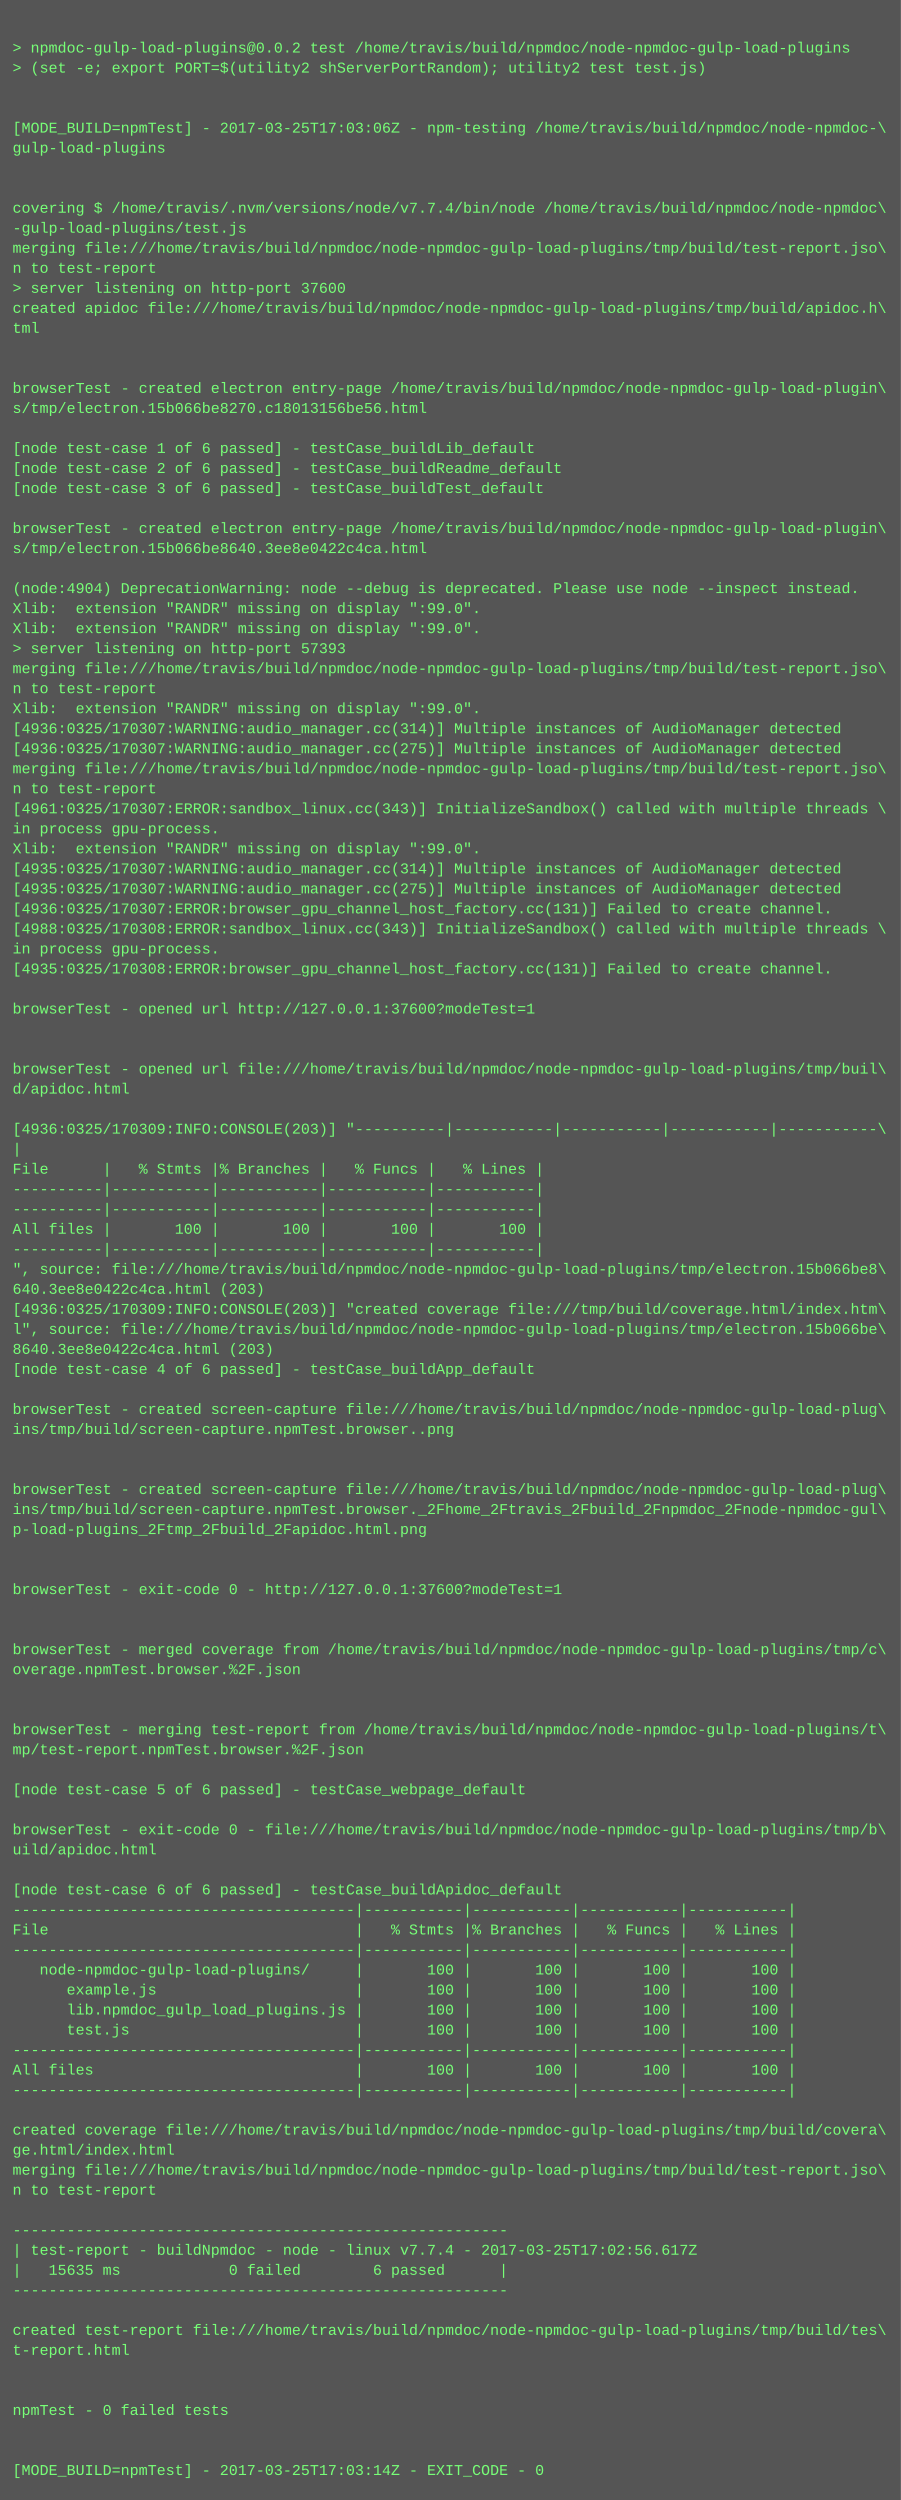
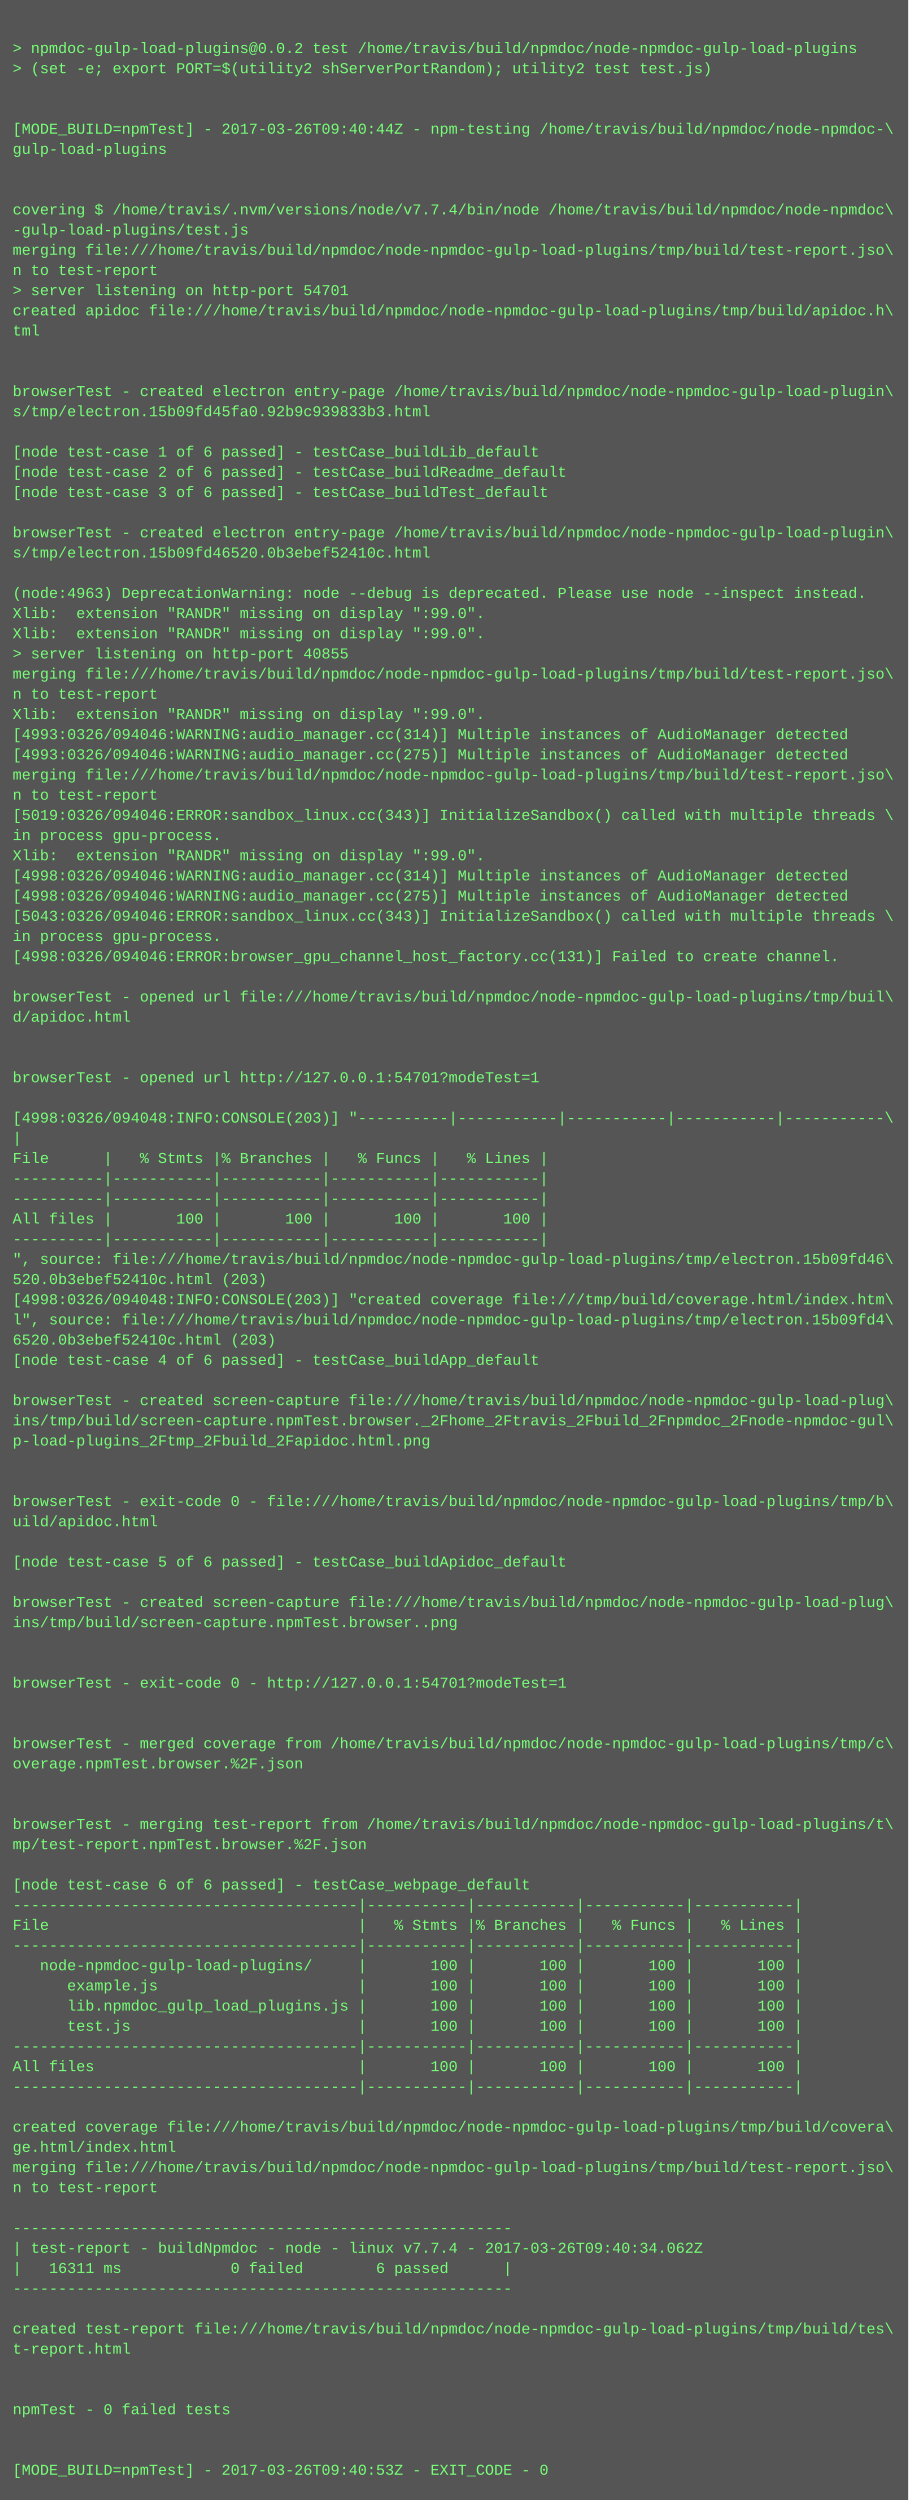
- <svg xmlns="http://www.w3.org/2000/svg" height="1998" width="720">
-   <rect height="1998" fill="#555" width="720" />
+ <svg xmlns="http://www.w3.org/2000/svg" height="1982" width="720">
+   <rect height="1982" fill="#555" width="720" />
  <text fill="#7f7" font-family="Courier New" font-size="12" xml:space="preserve">
    <tspan x="10" y="26" />
    <tspan x="10" y="42">&gt; npmdoc-gulp-load-plugins@0.0.2 test /home/travis/build/npmdoc/node-npmdoc-gulp-load-plugins</tspan>
    <tspan x="10" y="58">&gt; (set -e; export PORT=$(utility2 shServerPortRandom); utility2 test test.js)</tspan>
    <tspan x="10" y="74" />
    <tspan x="10" y="90" />
-     <tspan x="10" y="106">[MODE_BUILD=npmTest] - 2017-03-25T17:03:06Z - npm-testing /home/travis/build/npmdoc/node-npmdoc-\</tspan>
+     <tspan x="10" y="106">[MODE_BUILD=npmTest] - 2017-03-26T09:40:44Z - npm-testing /home/travis/build/npmdoc/node-npmdoc-\</tspan>
    <tspan x="10" y="122">gulp-load-plugins</tspan>
    <tspan x="10" y="138" />
    <tspan x="10" y="154" />
    <tspan x="10" y="170">covering $ /home/travis/.nvm/versions/node/v7.7.4/bin/node /home/travis/build/npmdoc/node-npmdoc\</tspan>
    <tspan x="10" y="186">-gulp-load-plugins/test.js</tspan>
    <tspan x="10" y="202">merging file:///home/travis/build/npmdoc/node-npmdoc-gulp-load-plugins/tmp/build/test-report.jso\</tspan>
    <tspan x="10" y="218">n to test-report</tspan>
-     <tspan x="10" y="234">&gt; server listening on http-port 37600</tspan>
+     <tspan x="10" y="234">&gt; server listening on http-port 54701</tspan>
    <tspan x="10" y="250">created apidoc file:///home/travis/build/npmdoc/node-npmdoc-gulp-load-plugins/tmp/build/apidoc.h\</tspan>
    <tspan x="10" y="266">tml</tspan>
    <tspan x="10" y="282" />
    <tspan x="10" y="298" />
    <tspan x="10" y="314">browserTest - created electron entry-page /home/travis/build/npmdoc/node-npmdoc-gulp-load-plugin\</tspan>
-     <tspan x="10" y="330">s/tmp/electron.15b066be8270.c18013156be56.html</tspan>
+     <tspan x="10" y="330">s/tmp/electron.15b09fd45fa0.92b9c939833b3.html</tspan>
    <tspan x="10" y="346" />
    <tspan x="10" y="362">[node test-case 1 of 6 passed] - testCase_buildLib_default</tspan>
    <tspan x="10" y="378">[node test-case 2 of 6 passed] - testCase_buildReadme_default</tspan>
    <tspan x="10" y="394">[node test-case 3 of 6 passed] - testCase_buildTest_default</tspan>
    <tspan x="10" y="410" />
    <tspan x="10" y="426">browserTest - created electron entry-page /home/travis/build/npmdoc/node-npmdoc-gulp-load-plugin\</tspan>
-     <tspan x="10" y="442">s/tmp/electron.15b066be8640.3ee8e0422c4ca.html</tspan>
+     <tspan x="10" y="442">s/tmp/electron.15b09fd46520.0b3ebef52410c.html</tspan>
    <tspan x="10" y="458" />
-     <tspan x="10" y="474">(node:4904) DeprecationWarning: node --debug is deprecated. Please use node --inspect instead.</tspan>
+     <tspan x="10" y="474">(node:4963) DeprecationWarning: node --debug is deprecated. Please use node --inspect instead.</tspan>
    <tspan x="10" y="490">Xlib:  extension "RANDR" missing on display ":99.0".</tspan>
    <tspan x="10" y="506">Xlib:  extension "RANDR" missing on display ":99.0".</tspan>
-     <tspan x="10" y="522">&gt; server listening on http-port 57393</tspan>
+     <tspan x="10" y="522">&gt; server listening on http-port 40855</tspan>
    <tspan x="10" y="538">merging file:///home/travis/build/npmdoc/node-npmdoc-gulp-load-plugins/tmp/build/test-report.jso\</tspan>
    <tspan x="10" y="554">n to test-report</tspan>
    <tspan x="10" y="570">Xlib:  extension "RANDR" missing on display ":99.0".</tspan>
-     <tspan x="10" y="586">[4936:0325/170307:WARNING:audio_manager.cc(314)] Multiple instances of AudioManager detected</tspan>
-     <tspan x="10" y="602">[4936:0325/170307:WARNING:audio_manager.cc(275)] Multiple instances of AudioManager detected</tspan>
+     <tspan x="10" y="586">[4993:0326/094046:WARNING:audio_manager.cc(314)] Multiple instances of AudioManager detected</tspan>
+     <tspan x="10" y="602">[4993:0326/094046:WARNING:audio_manager.cc(275)] Multiple instances of AudioManager detected</tspan>
    <tspan x="10" y="618">merging file:///home/travis/build/npmdoc/node-npmdoc-gulp-load-plugins/tmp/build/test-report.jso\</tspan>
    <tspan x="10" y="634">n to test-report</tspan>
-     <tspan x="10" y="650">[4961:0325/170307:ERROR:sandbox_linux.cc(343)] InitializeSandbox() called with multiple threads \</tspan>
+     <tspan x="10" y="650">[5019:0326/094046:ERROR:sandbox_linux.cc(343)] InitializeSandbox() called with multiple threads \</tspan>
    <tspan x="10" y="666">in process gpu-process. </tspan>
    <tspan x="10" y="682">Xlib:  extension "RANDR" missing on display ":99.0".</tspan>
-     <tspan x="10" y="698">[4935:0325/170307:WARNING:audio_manager.cc(314)] Multiple instances of AudioManager detected</tspan>
-     <tspan x="10" y="714">[4935:0325/170307:WARNING:audio_manager.cc(275)] Multiple instances of AudioManager detected</tspan>
-     <tspan x="10" y="730">[4936:0325/170307:ERROR:browser_gpu_channel_host_factory.cc(131)] Failed to create channel.</tspan>
-     <tspan x="10" y="746">[4988:0325/170308:ERROR:sandbox_linux.cc(343)] InitializeSandbox() called with multiple threads \</tspan>
-     <tspan x="10" y="762">in process gpu-process. </tspan>
-     <tspan x="10" y="778">[4935:0325/170308:ERROR:browser_gpu_channel_host_factory.cc(131)] Failed to create channel.</tspan>
-     <tspan x="10" y="794" />
-     <tspan x="10" y="810">browserTest - opened url http://127.0.0.1:37600?modeTest=1</tspan>
+     <tspan x="10" y="698">[4998:0326/094046:WARNING:audio_manager.cc(314)] Multiple instances of AudioManager detected</tspan>
+     <tspan x="10" y="714">[4998:0326/094046:WARNING:audio_manager.cc(275)] Multiple instances of AudioManager detected</tspan>
+     <tspan x="10" y="730">[5043:0326/094046:ERROR:sandbox_linux.cc(343)] InitializeSandbox() called with multiple threads \</tspan>
+     <tspan x="10" y="746">in process gpu-process. </tspan>
+     <tspan x="10" y="762">[4998:0326/094046:ERROR:browser_gpu_channel_host_factory.cc(131)] Failed to create channel.</tspan>
+     <tspan x="10" y="778" />
+     <tspan x="10" y="794">browserTest - opened url file:///home/travis/build/npmdoc/node-npmdoc-gulp-load-plugins/tmp/buil\</tspan>
+     <tspan x="10" y="810">d/apidoc.html</tspan>
    <tspan x="10" y="826" />
    <tspan x="10" y="842" />
-     <tspan x="10" y="858">browserTest - opened url file:///home/travis/build/npmdoc/node-npmdoc-gulp-load-plugins/tmp/buil\</tspan>
-     <tspan x="10" y="874">d/apidoc.html</tspan>
-     <tspan x="10" y="890" />
-     <tspan x="10" y="906">[4936:0325/170309:INFO:CONSOLE(203)] "----------|-----------|-----------|-----------|-----------\</tspan>
-     <tspan x="10" y="922">|</tspan>
-     <tspan x="10" y="938">File      |   % Stmts |% Branches |   % Funcs |   % Lines |</tspan>
+     <tspan x="10" y="858">browserTest - opened url http://127.0.0.1:54701?modeTest=1</tspan>
+     <tspan x="10" y="874" />
+     <tspan x="10" y="890">[4998:0326/094048:INFO:CONSOLE(203)] "----------|-----------|-----------|-----------|-----------\</tspan>
+     <tspan x="10" y="906">|</tspan>
+     <tspan x="10" y="922">File      |   % Stmts |% Branches |   % Funcs |   % Lines |</tspan>
+     <tspan x="10" y="938">----------|-----------|-----------|-----------|-----------|</tspan>
    <tspan x="10" y="954">----------|-----------|-----------|-----------|-----------|</tspan>
-     <tspan x="10" y="970">----------|-----------|-----------|-----------|-----------|</tspan>
-     <tspan x="10" y="986">All files |       100 |       100 |       100 |       100 |</tspan>
-     <tspan x="10" y="1002">----------|-----------|-----------|-----------|-----------|</tspan>
-     <tspan x="10" y="1018">", source: file:///home/travis/build/npmdoc/node-npmdoc-gulp-load-plugins/tmp/electron.15b066be8\</tspan>
-     <tspan x="10" y="1034">640.3ee8e0422c4ca.html (203)</tspan>
-     <tspan x="10" y="1050">[4936:0325/170309:INFO:CONSOLE(203)] "created coverage file:///tmp/build/coverage.html/index.htm\</tspan>
-     <tspan x="10" y="1066">l", source: file:///home/travis/build/npmdoc/node-npmdoc-gulp-load-plugins/tmp/electron.15b066be\</tspan>
-     <tspan x="10" y="1082">8640.3ee8e0422c4ca.html (203)</tspan>
-     <tspan x="10" y="1098">[node test-case 4 of 6 passed] - testCase_buildApp_default</tspan>
-     <tspan x="10" y="1114" />
-     <tspan x="10" y="1130">browserTest - created screen-capture file:///home/travis/build/npmdoc/node-npmdoc-gulp-load-plug\</tspan>
-     <tspan x="10" y="1146">ins/tmp/build/screen-capture.npmTest.browser..png</tspan>
+     <tspan x="10" y="970">All files |       100 |       100 |       100 |       100 |</tspan>
+     <tspan x="10" y="986">----------|-----------|-----------|-----------|-----------|</tspan>
+     <tspan x="10" y="1002">", source: file:///home/travis/build/npmdoc/node-npmdoc-gulp-load-plugins/tmp/electron.15b09fd46\</tspan>
+     <tspan x="10" y="1018">520.0b3ebef52410c.html (203)</tspan>
+     <tspan x="10" y="1034">[4998:0326/094048:INFO:CONSOLE(203)] "created coverage file:///tmp/build/coverage.html/index.htm\</tspan>
+     <tspan x="10" y="1050">l", source: file:///home/travis/build/npmdoc/node-npmdoc-gulp-load-plugins/tmp/electron.15b09fd4\</tspan>
+     <tspan x="10" y="1066">6520.0b3ebef52410c.html (203)</tspan>
+     <tspan x="10" y="1082">[node test-case 4 of 6 passed] - testCase_buildApp_default</tspan>
+     <tspan x="10" y="1098" />
+     <tspan x="10" y="1114">browserTest - created screen-capture file:///home/travis/build/npmdoc/node-npmdoc-gulp-load-plug\</tspan>
+     <tspan x="10" y="1130">ins/tmp/build/screen-capture.npmTest.browser._2Fhome_2Ftravis_2Fbuild_2Fnpmdoc_2Fnode-npmdoc-gul\</tspan>
+     <tspan x="10" y="1146">p-load-plugins_2Ftmp_2Fbuild_2Fapidoc.html.png</tspan>
    <tspan x="10" y="1162" />
    <tspan x="10" y="1178" />
-     <tspan x="10" y="1194">browserTest - created screen-capture file:///home/travis/build/npmdoc/node-npmdoc-gulp-load-plug\</tspan>
-     <tspan x="10" y="1210">ins/tmp/build/screen-capture.npmTest.browser._2Fhome_2Ftravis_2Fbuild_2Fnpmdoc_2Fnode-npmdoc-gul\</tspan>
-     <tspan x="10" y="1226">p-load-plugins_2Ftmp_2Fbuild_2Fapidoc.html.png</tspan>
-     <tspan x="10" y="1242" />
+     <tspan x="10" y="1194">browserTest - exit-code 0 - file:///home/travis/build/npmdoc/node-npmdoc-gulp-load-plugins/tmp/b\</tspan>
+     <tspan x="10" y="1210">uild/apidoc.html</tspan>
+     <tspan x="10" y="1226" />
+     <tspan x="10" y="1242">[node test-case 5 of 6 passed] - testCase_buildApidoc_default</tspan>
    <tspan x="10" y="1258" />
-     <tspan x="10" y="1274">browserTest - exit-code 0 - http://127.0.0.1:37600?modeTest=1</tspan>
-     <tspan x="10" y="1290" />
+     <tspan x="10" y="1274">browserTest - created screen-capture file:///home/travis/build/npmdoc/node-npmdoc-gulp-load-plug\</tspan>
+     <tspan x="10" y="1290">ins/tmp/build/screen-capture.npmTest.browser..png</tspan>
    <tspan x="10" y="1306" />
-     <tspan x="10" y="1322">browserTest - merged coverage from /home/travis/build/npmdoc/node-npmdoc-gulp-load-plugins/tmp/c\</tspan>
-     <tspan x="10" y="1338">overage.npmTest.browser.%2F.json</tspan>
+     <tspan x="10" y="1322" />
+     <tspan x="10" y="1338">browserTest - exit-code 0 - http://127.0.0.1:54701?modeTest=1</tspan>
    <tspan x="10" y="1354" />
    <tspan x="10" y="1370" />
-     <tspan x="10" y="1386">browserTest - merging test-report from /home/travis/build/npmdoc/node-npmdoc-gulp-load-plugins/t\</tspan>
-     <tspan x="10" y="1402">mp/test-report.npmTest.browser.%2F.json</tspan>
+     <tspan x="10" y="1386">browserTest - merged coverage from /home/travis/build/npmdoc/node-npmdoc-gulp-load-plugins/tmp/c\</tspan>
+     <tspan x="10" y="1402">overage.npmTest.browser.%2F.json</tspan>
    <tspan x="10" y="1418" />
-     <tspan x="10" y="1434">[node test-case 5 of 6 passed] - testCase_webpage_default</tspan>
-     <tspan x="10" y="1450" />
-     <tspan x="10" y="1466">browserTest - exit-code 0 - file:///home/travis/build/npmdoc/node-npmdoc-gulp-load-plugins/tmp/b\</tspan>
-     <tspan x="10" y="1482">uild/apidoc.html</tspan>
-     <tspan x="10" y="1498" />
-     <tspan x="10" y="1514">[node test-case 6 of 6 passed] - testCase_buildApidoc_default</tspan>
-     <tspan x="10" y="1530">--------------------------------------|-----------|-----------|-----------|-----------|</tspan>
-     <tspan x="10" y="1546">File                                  |   % Stmts |% Branches |   % Funcs |   % Lines |</tspan>
-     <tspan x="10" y="1562">--------------------------------------|-----------|-----------|-----------|-----------|</tspan>
-     <tspan x="10" y="1578">   node-npmdoc-gulp-load-plugins/     |       100 |       100 |       100 |       100 |</tspan>
-     <tspan x="10" y="1594">      example.js                      |       100 |       100 |       100 |       100 |</tspan>
-     <tspan x="10" y="1610">      lib.npmdoc_gulp_load_plugins.js |       100 |       100 |       100 |       100 |</tspan>
-     <tspan x="10" y="1626">      test.js                         |       100 |       100 |       100 |       100 |</tspan>
-     <tspan x="10" y="1642">--------------------------------------|-----------|-----------|-----------|-----------|</tspan>
-     <tspan x="10" y="1658">All files                             |       100 |       100 |       100 |       100 |</tspan>
-     <tspan x="10" y="1674">--------------------------------------|-----------|-----------|-----------|-----------|</tspan>
-     <tspan x="10" y="1690" />
-     <tspan x="10" y="1706">created coverage file:///home/travis/build/npmdoc/node-npmdoc-gulp-load-plugins/tmp/build/covera\</tspan>
-     <tspan x="10" y="1722">ge.html/index.html</tspan>
-     <tspan x="10" y="1738">merging file:///home/travis/build/npmdoc/node-npmdoc-gulp-load-plugins/tmp/build/test-report.jso\</tspan>
-     <tspan x="10" y="1754">n to test-report</tspan>
-     <tspan x="10" y="1770" />
-     <tspan x="10" y="1786">-------------------------------------------------------</tspan>
-     <tspan x="10" y="1802">| test-report - buildNpmdoc - node - linux v7.7.4 - 2017-03-25T17:02:56.617Z</tspan>
-     <tspan x="10" y="1818">|   15635 ms            0 failed        6 passed      |</tspan>
-     <tspan x="10" y="1834">-------------------------------------------------------</tspan>
-     <tspan x="10" y="1850" />
-     <tspan x="10" y="1866">created test-report file:///home/travis/build/npmdoc/node-npmdoc-gulp-load-plugins/tmp/build/tes\</tspan>
-     <tspan x="10" y="1882">t-report.html</tspan>
+     <tspan x="10" y="1434" />
+     <tspan x="10" y="1450">browserTest - merging test-report from /home/travis/build/npmdoc/node-npmdoc-gulp-load-plugins/t\</tspan>
+     <tspan x="10" y="1466">mp/test-report.npmTest.browser.%2F.json</tspan>
+     <tspan x="10" y="1482" />
+     <tspan x="10" y="1498">[node test-case 6 of 6 passed] - testCase_webpage_default</tspan>
+     <tspan x="10" y="1514">--------------------------------------|-----------|-----------|-----------|-----------|</tspan>
+     <tspan x="10" y="1530">File                                  |   % Stmts |% Branches |   % Funcs |   % Lines |</tspan>
+     <tspan x="10" y="1546">--------------------------------------|-----------|-----------|-----------|-----------|</tspan>
+     <tspan x="10" y="1562">   node-npmdoc-gulp-load-plugins/     |       100 |       100 |       100 |       100 |</tspan>
+     <tspan x="10" y="1578">      example.js                      |       100 |       100 |       100 |       100 |</tspan>
+     <tspan x="10" y="1594">      lib.npmdoc_gulp_load_plugins.js |       100 |       100 |       100 |       100 |</tspan>
+     <tspan x="10" y="1610">      test.js                         |       100 |       100 |       100 |       100 |</tspan>
+     <tspan x="10" y="1626">--------------------------------------|-----------|-----------|-----------|-----------|</tspan>
+     <tspan x="10" y="1642">All files                             |       100 |       100 |       100 |       100 |</tspan>
+     <tspan x="10" y="1658">--------------------------------------|-----------|-----------|-----------|-----------|</tspan>
+     <tspan x="10" y="1674" />
+     <tspan x="10" y="1690">created coverage file:///home/travis/build/npmdoc/node-npmdoc-gulp-load-plugins/tmp/build/covera\</tspan>
+     <tspan x="10" y="1706">ge.html/index.html</tspan>
+     <tspan x="10" y="1722">merging file:///home/travis/build/npmdoc/node-npmdoc-gulp-load-plugins/tmp/build/test-report.jso\</tspan>
+     <tspan x="10" y="1738">n to test-report</tspan>
+     <tspan x="10" y="1754" />
+     <tspan x="10" y="1770">-------------------------------------------------------</tspan>
+     <tspan x="10" y="1786">| test-report - buildNpmdoc - node - linux v7.7.4 - 2017-03-26T09:40:34.062Z</tspan>
+     <tspan x="10" y="1802">|   16311 ms            0 failed        6 passed      |</tspan>
+     <tspan x="10" y="1818">-------------------------------------------------------</tspan>
+     <tspan x="10" y="1834" />
+     <tspan x="10" y="1850">created test-report file:///home/travis/build/npmdoc/node-npmdoc-gulp-load-plugins/tmp/build/tes\</tspan>
+     <tspan x="10" y="1866">t-report.html</tspan>
+     <tspan x="10" y="1882" />
    <tspan x="10" y="1898" />
-     <tspan x="10" y="1914" />
-     <tspan x="10" y="1930">npmTest - 0 failed tests</tspan>
+     <tspan x="10" y="1914">npmTest - 0 failed tests</tspan>
+     <tspan x="10" y="1930" />
    <tspan x="10" y="1946" />
-     <tspan x="10" y="1962" />
-     <tspan x="10" y="1978">[MODE_BUILD=npmTest] - 2017-03-25T17:03:14Z - EXIT_CODE - 0</tspan>
+     <tspan x="10" y="1962">[MODE_BUILD=npmTest] - 2017-03-26T09:40:53Z - EXIT_CODE - 0</tspan>
  </text>
</svg>
